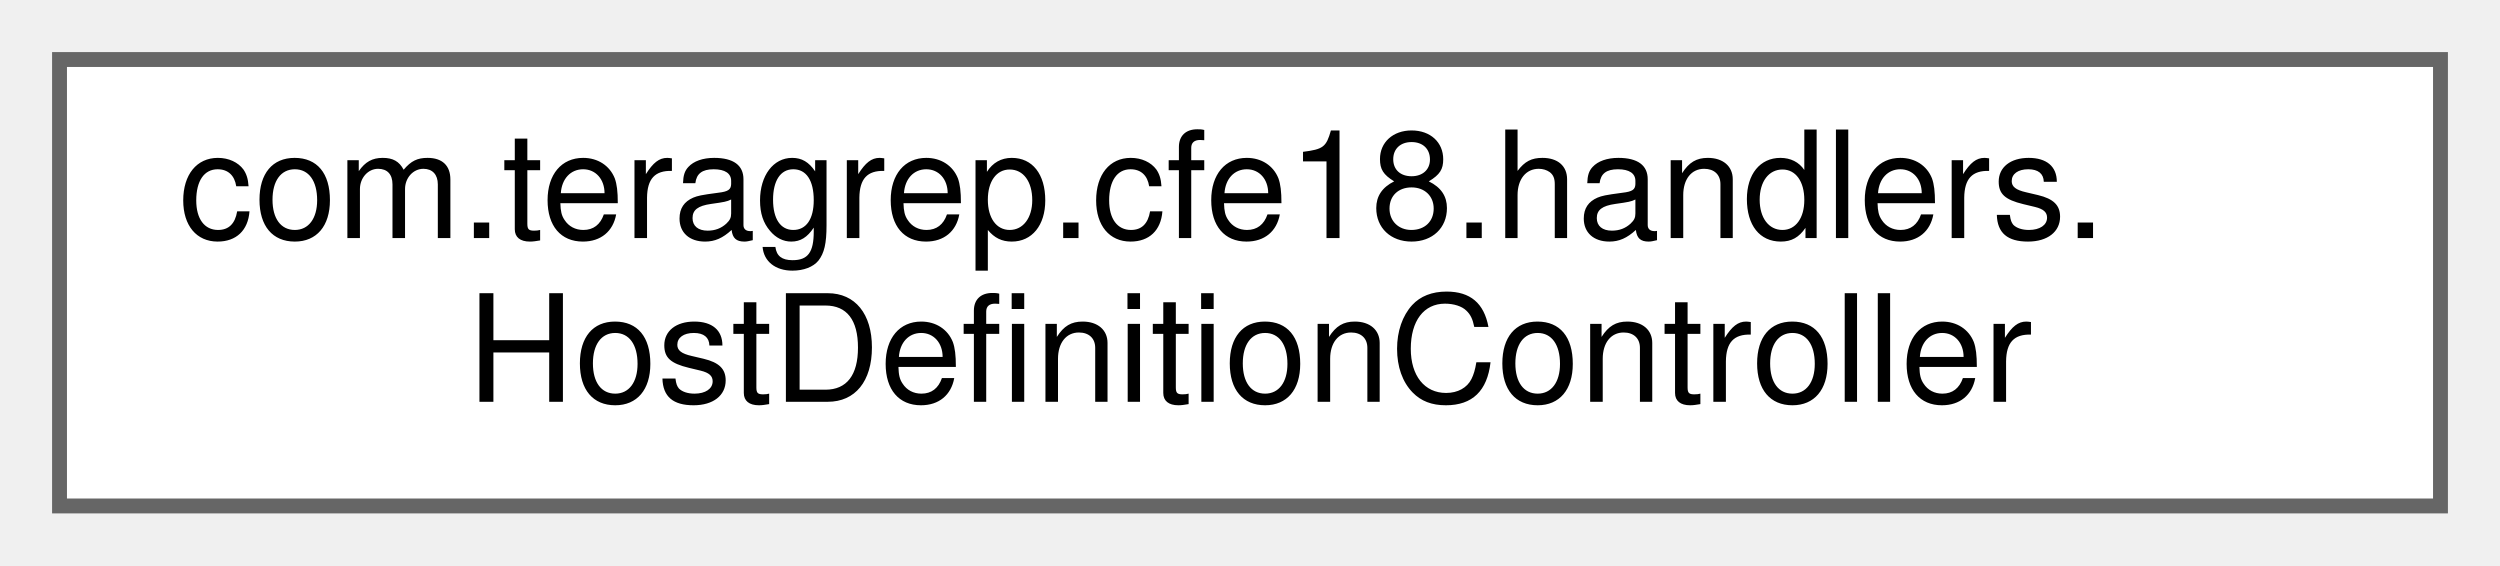
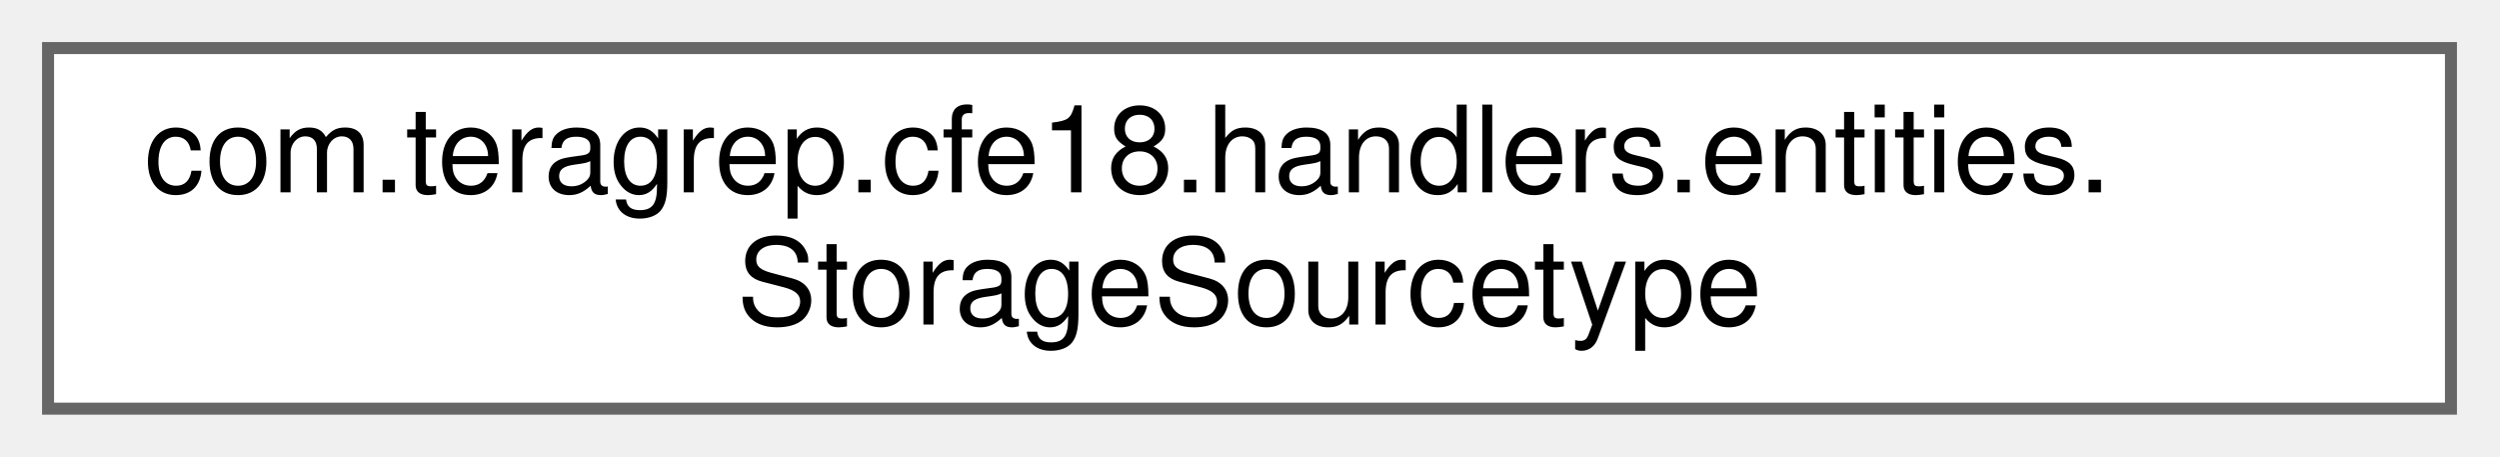
- <svg xmlns="http://www.w3.org/2000/svg" xmlns:xlink="http://www.w3.org/1999/xlink" width="168pt" height="38pt" viewBox="0.00 0.00 168.00 38.00">
+ <svg xmlns="http://www.w3.org/2000/svg" xmlns:xlink="http://www.w3.org/1999/xlink" width="208pt" height="38pt" viewBox="0.00 0.00 208.00 38.00">
  <g id="graph0" class="graph" transform="scale(1 1) rotate(0) translate(4 34)">
    <g id="Node000000" class="node">
      <g id="a_Node000000">
-         <a xlink:href="classcom_1_1teragrep_1_1cfe18_1_1handlers_1_1HostDefinitionController.html" target="_top" xlink:title=" ">
-           <polygon fill="white" stroke="#666666" points="160,-30 0,-30 0,0 160,0 160,-30" />
-           <text text-anchor="start" x="8" y="-18" font-family="Helvetica,sans-Serif" font-size="10.00">com.teragrep.cfe18.handlers.</text>
-           <text text-anchor="middle" x="80" y="-7" font-family="Helvetica,sans-Serif" font-size="10.00">HostDefinitionController</text>
+         <a xlink:href="classcom_1_1teragrep_1_1cfe18_1_1handlers_1_1entities_1_1StorageSourcetype.html" target="_top" xlink:title=" ">
+           <polygon fill="white" stroke="#666666" points="200,-30 0,-30 0,0 200,0 200,-30" />
+           <text text-anchor="start" x="8" y="-18" font-family="Helvetica,sans-Serif" font-size="10.00">com.teragrep.cfe18.handlers.entities.</text>
+           <text text-anchor="middle" x="100" y="-7" font-family="Helvetica,sans-Serif" font-size="10.00">StorageSourcetype</text>
        </a>
      </g>
    </g>
  </g>
</svg>
